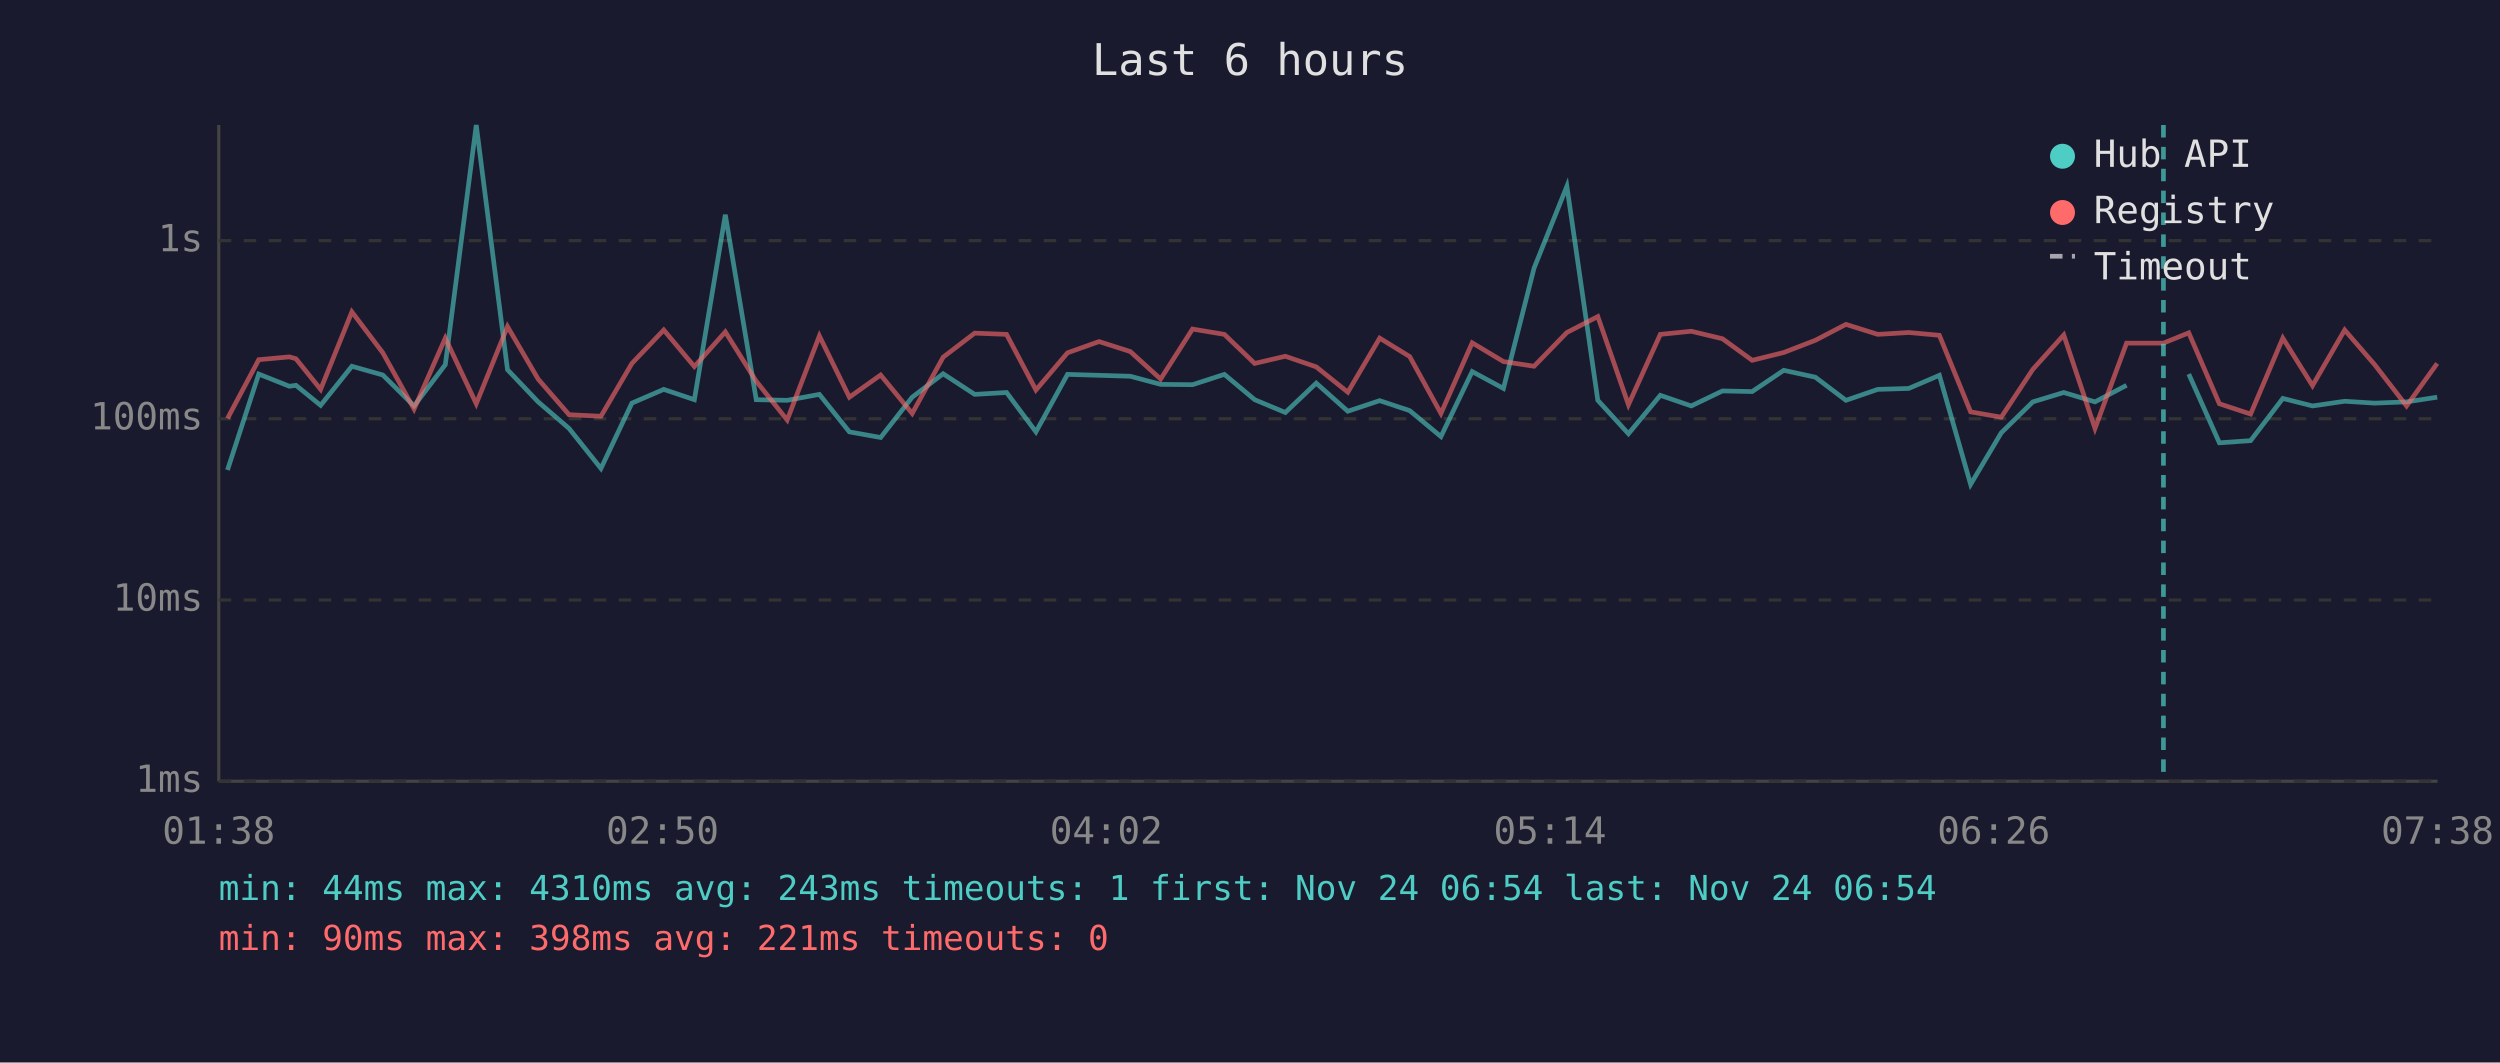
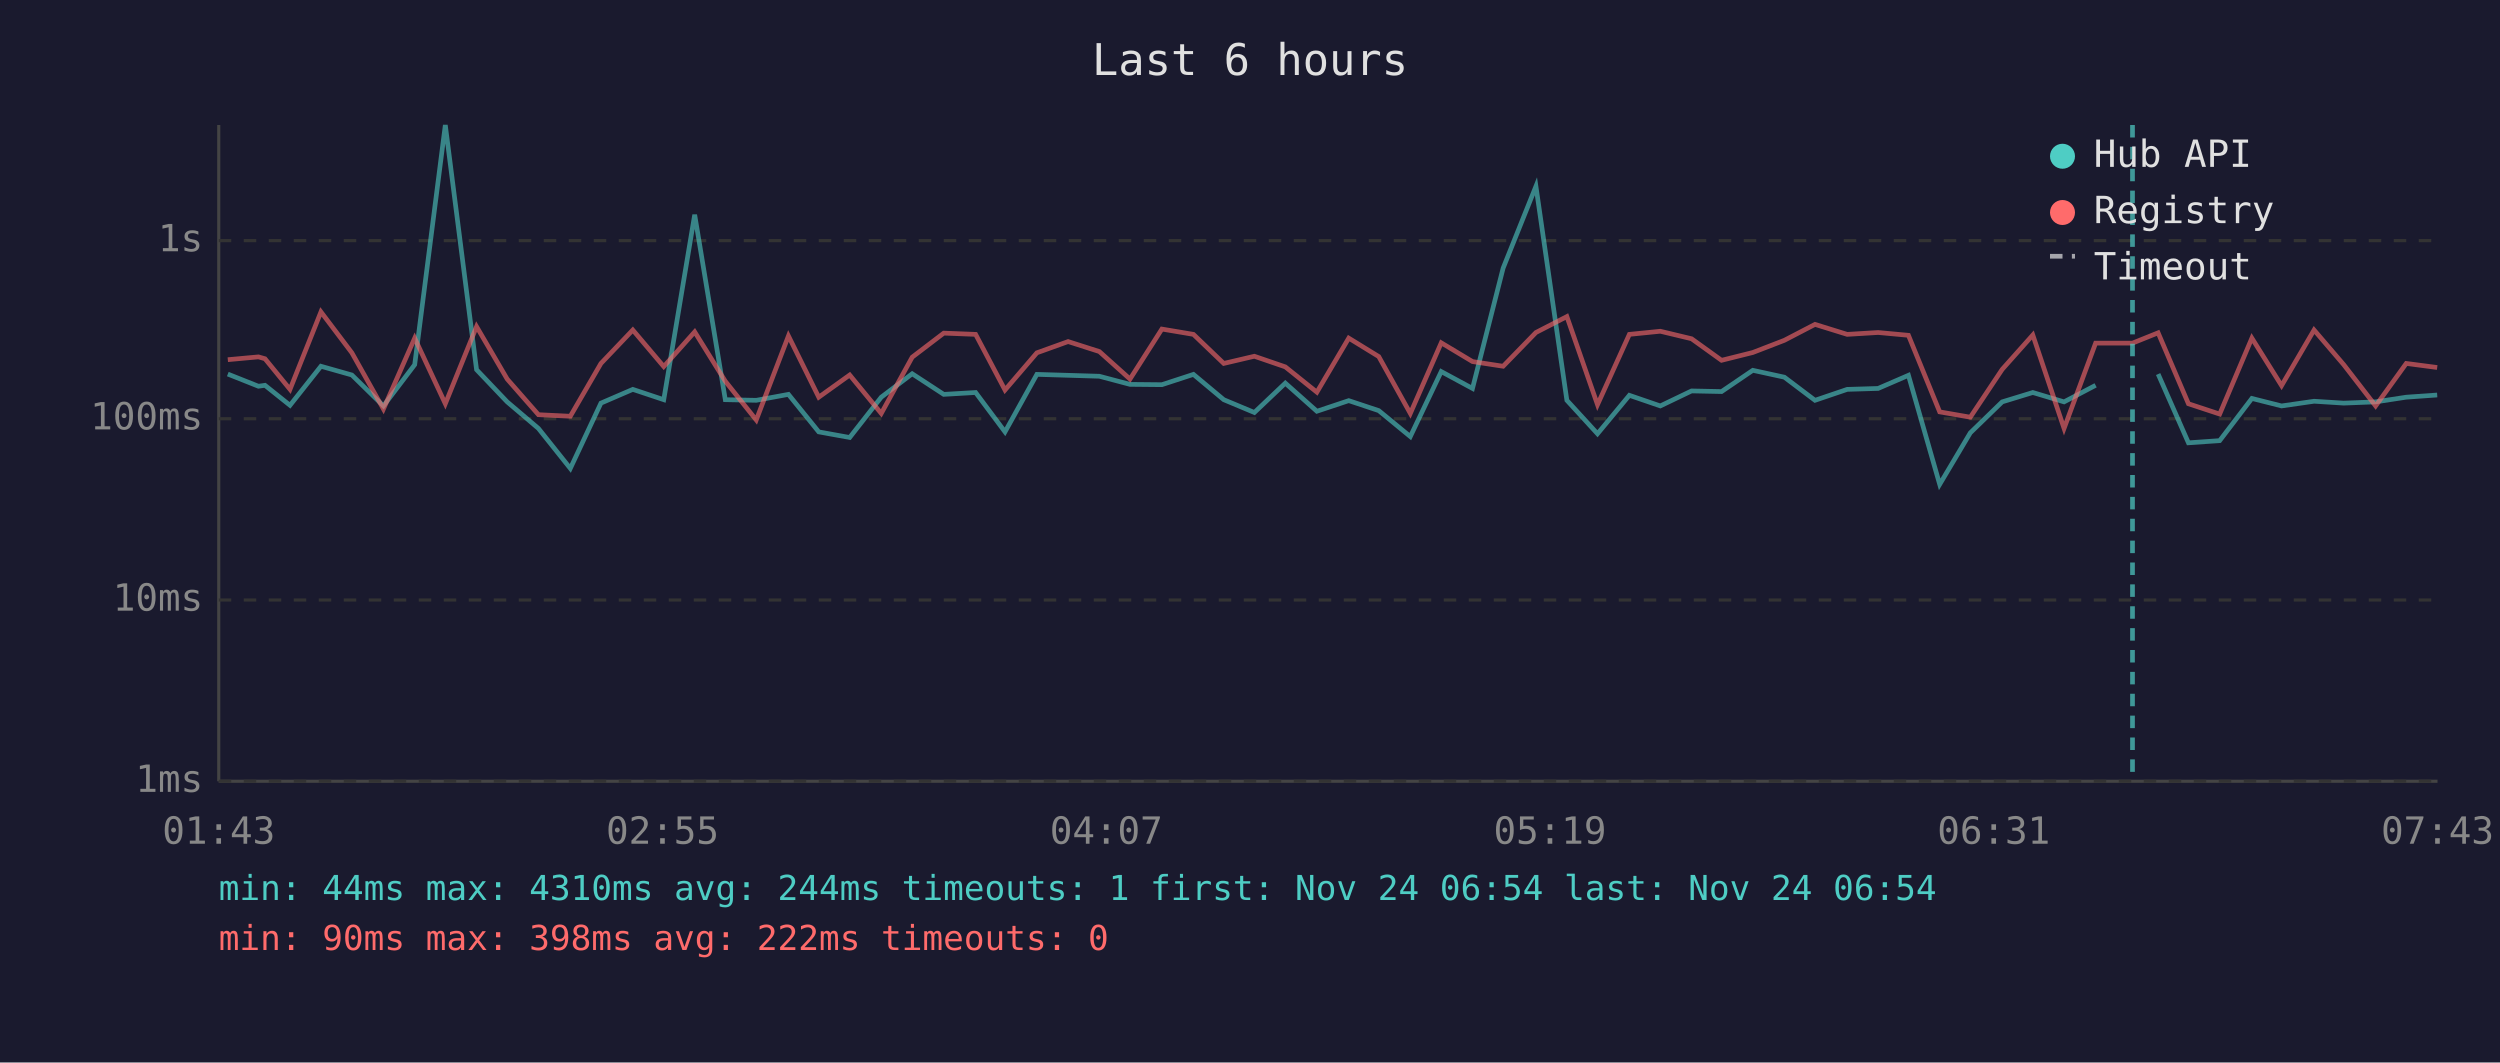
<svg xmlns="http://www.w3.org/2000/svg" viewBox="0 0 800 340" font-family="monospace" font-size="12">
  <rect width="800" height="340" fill="#1a1a2e" />
  <text x="400" y="24" fill="#e0e0e0" font-size="14" text-anchor="middle">Last 6 hours</text>
  <line x1="70" y1="40" x2="70" y2="250" stroke="#444" stroke-width="1" />
  <line x1="70" y1="250" x2="780" y2="250" stroke="#444" stroke-width="1" />
  <line x1="70" y1="250" x2="780" y2="250" stroke="#333" stroke-width="1" stroke-dasharray="4" />
  <text x="65" y="250" fill="#888" text-anchor="end" dominant-baseline="middle">1ms</text>
  <line x1="70" y1="192" x2="780" y2="192" stroke="#333" stroke-width="1" stroke-dasharray="4" />
  <text x="65" y="192" fill="#888" text-anchor="end" dominant-baseline="middle">10ms</text>
  <line x1="70" y1="134" x2="780" y2="134" stroke="#333" stroke-width="1" stroke-dasharray="4" />
  <text x="65" y="134" fill="#888" text-anchor="end" dominant-baseline="middle">100ms</text>
  <line x1="70" y1="77" x2="780" y2="77" stroke="#333" stroke-width="1" stroke-dasharray="4" />
  <text x="65" y="77" fill="#888" text-anchor="end" dominant-baseline="middle">1s</text>
-   <text x="70" y="270" fill="#888" text-anchor="middle">01:38</text>
-   <text x="212" y="270" fill="#888" text-anchor="middle">02:50</text>
-   <text x="354" y="270" fill="#888" text-anchor="middle">04:02</text>
-   <text x="496" y="270" fill="#888" text-anchor="middle">05:14</text>
-   <text x="638" y="270" fill="#888" text-anchor="middle">06:26</text>
-   <text x="780" y="270" fill="#888" text-anchor="middle">07:38</text>
-   <polyline points="72.8,150.4 82.8,119.7 92.6,123.6 94.7,123.3 102.6,129.7 112.6,117.2 122.5,120.0 132.5,129.9 142.5,116.7 152.4,40.0 162.4,118.3 172.2,128.6 182.1,137.1 192.3,149.9 202.2,129.0 212.4,124.6 222.2,127.9 232.1,68.7 242.0,127.9 251.9,128.1 262.2,126.2 271.8,138.2 281.8,140.0 291.9,127.1 301.8,119.6 311.9,126.2 322.1,125.6 331.5,138.2 341.6,119.8 351.7,120.1 361.7,120.4 371.4,123.0 381.6,123.1 391.8,119.8 401.5,127.9 411.3,132.0 421.2,122.6 431.3,131.6 441.5,128.2 451.1,131.4 461.1,139.7 471.1,118.9 481.1,124.3 490.9,85.8 501.4,59.6 511.3,128.1 521.1,138.8 531.3,126.5 541.2,129.9 551.2,125.1 560.7,125.3 570.8,118.5 580.9,120.7 590.7,128.1 600.9,124.6 610.8,124.3 620.6,120.1 630.6,155.0 640.4,138.5 650.5,128.6 660.4,125.6 670.4,128.6 680.5,123.3" fill="none" stroke="#4ecdc4" stroke-width="1.5" opacity="0.6" />
-   <polyline points="700.4,119.7 710.2,141.7 720.2,141.0 730.5,127.5 740.0,129.9 750.3,128.4 759.9,129.0 770.1,128.6 779.9,127.1" fill="none" stroke="#4ecdc4" stroke-width="1.5" opacity="0.6" />
-   <polyline points="72.8,133.9 82.8,115.1 92.6,114.2 94.7,114.8 102.6,124.6 112.6,99.8 122.5,112.9 132.5,130.9 142.5,108.2 152.4,129.2 162.4,104.5 172.2,121.3 182.1,132.7 192.3,133.2 202.2,116.3 212.4,105.6 222.2,117.3 232.1,106.2 242.0,122.0 251.9,134.4 262.2,107.5 271.8,127.1 281.8,120.0 291.9,132.3 301.8,114.3 311.9,106.6 322.1,107.0 331.5,124.8 341.6,112.9 351.7,109.3 361.7,112.5 371.4,121.3 381.6,105.3 391.8,107.0 401.5,116.3 411.3,114.0 421.2,117.4 431.3,125.5 441.5,108.2 451.1,114.1 461.1,132.3 471.1,109.7 481.1,115.7 490.9,117.2 501.4,106.4 511.3,101.3 521.1,129.5 531.3,107.0 541.2,106.0 551.2,108.4 560.7,115.3 570.8,112.8 580.9,108.9 590.7,103.8 600.9,107.0 610.8,106.4 620.6,107.3 630.6,131.8 640.4,133.5 650.5,118.2 660.4,107.2 670.4,137.1 680.5,109.8 692.3,109.8 700.4,106.5 710.2,129.2 720.2,132.5 730.5,108.2 740.0,123.4 750.3,105.6 759.9,116.7 770.1,129.9 779.9,116.3" fill="none" stroke="#ff6b6b" stroke-width="1.5" opacity="0.6" />
-   <line x1="692.3" y1="40" x2="692.3" y2="250" stroke="#4ecdc4" stroke-width="1.5" stroke-dasharray="4,3" opacity="0.7" />
+   <text x="70" y="270" fill="#888" text-anchor="middle">01:43</text>
+   <text x="212" y="270" fill="#888" text-anchor="middle">02:55</text>
+   <text x="354" y="270" fill="#888" text-anchor="middle">04:07</text>
+   <text x="496" y="270" fill="#888" text-anchor="middle">05:19</text>
+   <text x="638" y="270" fill="#888" text-anchor="middle">06:31</text>
+   <text x="780" y="270" fill="#888" text-anchor="middle">07:43</text>
+   <polyline points="72.9,119.7 82.7,123.6 84.8,123.3 92.8,129.7 102.7,117.2 112.6,120.0 122.7,129.9 132.7,116.7 142.5,40.0 152.5,118.3 162.3,128.6 172.3,137.1 182.5,149.9 192.3,129.0 202.5,124.6 212.4,127.9 222.3,68.7 232.1,127.9 242.0,128.1 252.3,126.2 262.0,138.2 271.9,140.0 282.0,127.1 291.9,119.6 302.0,126.2 312.2,125.6 321.6,138.2 331.8,119.8 341.8,120.1 351.8,120.4 361.6,123.0 371.8,123.1 381.9,119.8 391.6,127.9 401.4,132.0 411.3,122.6 421.4,131.6 431.6,128.2 441.2,131.4 451.3,139.7 461.2,118.9 471.2,124.3 481.0,85.8 491.5,59.6 501.4,128.1 511.2,138.8 521.4,126.5 531.3,129.9 541.3,125.1 550.9,125.3 560.9,118.5 571.0,120.7 580.8,128.1 591.1,124.6 601.0,124.3 610.7,120.1 620.7,155.0 630.5,138.5 640.7,128.6 650.5,125.6 660.5,128.6 670.6,123.3" fill="none" stroke="#4ecdc4" stroke-width="1.5" opacity="0.6" />
+   <polyline points="690.6,119.7 700.3,141.7 710.3,141.0 720.6,127.5 730.1,129.9 740.5,128.4 750.0,129.0 760.2,128.6 770.0,127.1 779.9,126.4" fill="none" stroke="#4ecdc4" stroke-width="1.5" opacity="0.6" />
+   <polyline points="72.9,115.1 82.7,114.2 84.8,114.8 92.8,124.6 102.7,99.8 112.6,112.9 122.7,130.9 132.7,108.2 142.5,129.2 152.5,104.5 162.3,121.3 172.3,132.7 182.5,133.2 192.3,116.3 202.5,105.6 212.4,117.3 222.3,106.2 232.1,122.0 242.0,134.4 252.3,107.5 262.0,127.1 271.9,120.0 282.0,132.3 291.9,114.3 302.0,106.6 312.2,107.0 321.6,124.8 331.8,112.9 341.8,109.3 351.8,112.5 361.6,121.3 371.8,105.3 381.9,107.0 391.6,116.3 401.4,114.0 411.3,117.4 421.4,125.5 431.6,108.2 441.2,114.1 451.3,132.3 461.2,109.7 471.2,115.7 481.0,117.2 491.5,106.4 501.4,101.3 511.2,129.5 521.4,107.0 531.3,106.0 541.3,108.4 550.9,115.3 560.9,112.8 571.0,108.9 580.8,103.8 591.1,107.0 601.0,106.4 610.7,107.3 620.7,131.8 630.5,133.5 640.7,118.2 650.5,107.2 660.5,137.1 670.6,109.8 682.4,109.8 690.6,106.5 700.3,129.2 710.3,132.5 720.6,108.2 730.1,123.4 740.5,105.6 750.0,116.7 760.2,129.9 770.0,116.3 779.9,117.6" fill="none" stroke="#ff6b6b" stroke-width="1.5" opacity="0.6" />
+   <line x1="682.4" y1="40" x2="682.4" y2="250" stroke="#4ecdc4" stroke-width="1.5" stroke-dasharray="4,3" opacity="0.7" />
  <circle cx="660" cy="50" r="4" fill="#4ecdc4" />
  <text x="670" y="50" fill="#e0e0e0" dominant-baseline="middle">Hub API</text>
  <circle cx="660" cy="68" r="4" fill="#ff6b6b" />
  <text x="670" y="68" fill="#e0e0e0" dominant-baseline="middle">Registry</text>
  <line x1="656" y1="82" x2="664" y2="82" stroke="#e0e0e0" stroke-width="1.5" stroke-dasharray="4,3" opacity="0.7" />
  <text x="670" y="86" fill="#e0e0e0" dominant-baseline="middle">Timeout</text>
-   <text x="70" y="288" fill="#4ecdc4" font-size="11">min: 44ms  max: 4310ms  avg: 243ms  timeouts: 1  first: Nov 24 06:54  last: Nov 24 06:54</text>
-   <text x="70" y="304" fill="#ff6b6b" font-size="11">min: 90ms  max: 398ms  avg: 221ms  timeouts: 0</text>
+   <text x="70" y="288" fill="#4ecdc4" font-size="11">min: 44ms  max: 4310ms  avg: 244ms  timeouts: 1  first: Nov 24 06:54  last: Nov 24 06:54</text>
+   <text x="70" y="304" fill="#ff6b6b" font-size="11">min: 90ms  max: 398ms  avg: 222ms  timeouts: 0</text>
</svg>
